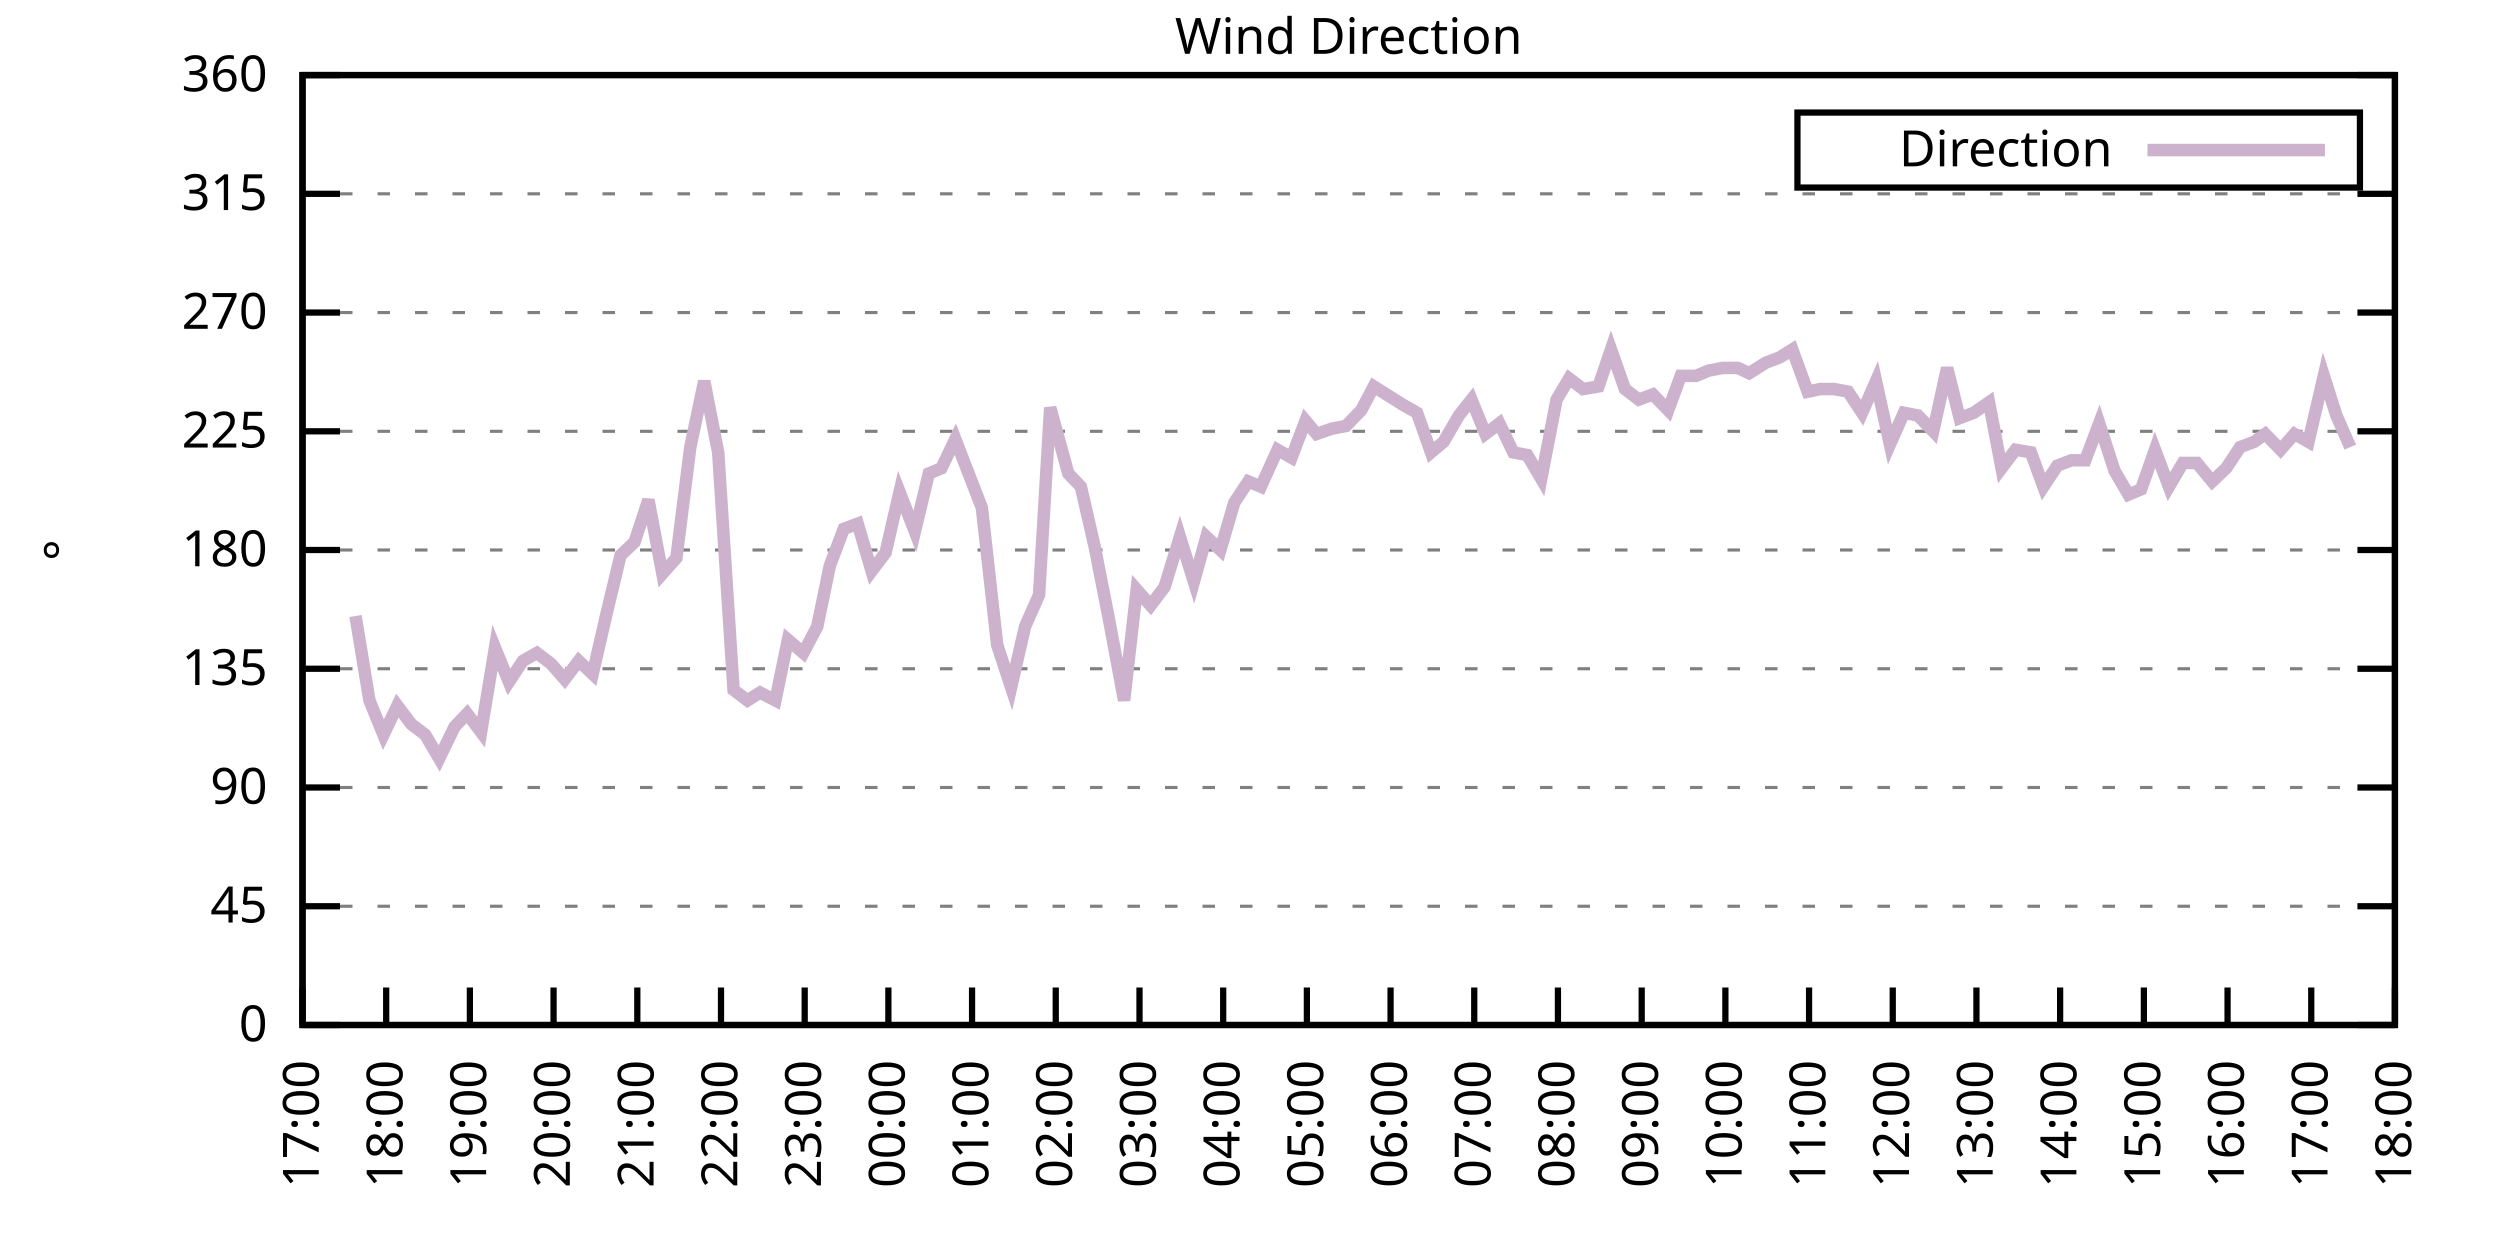
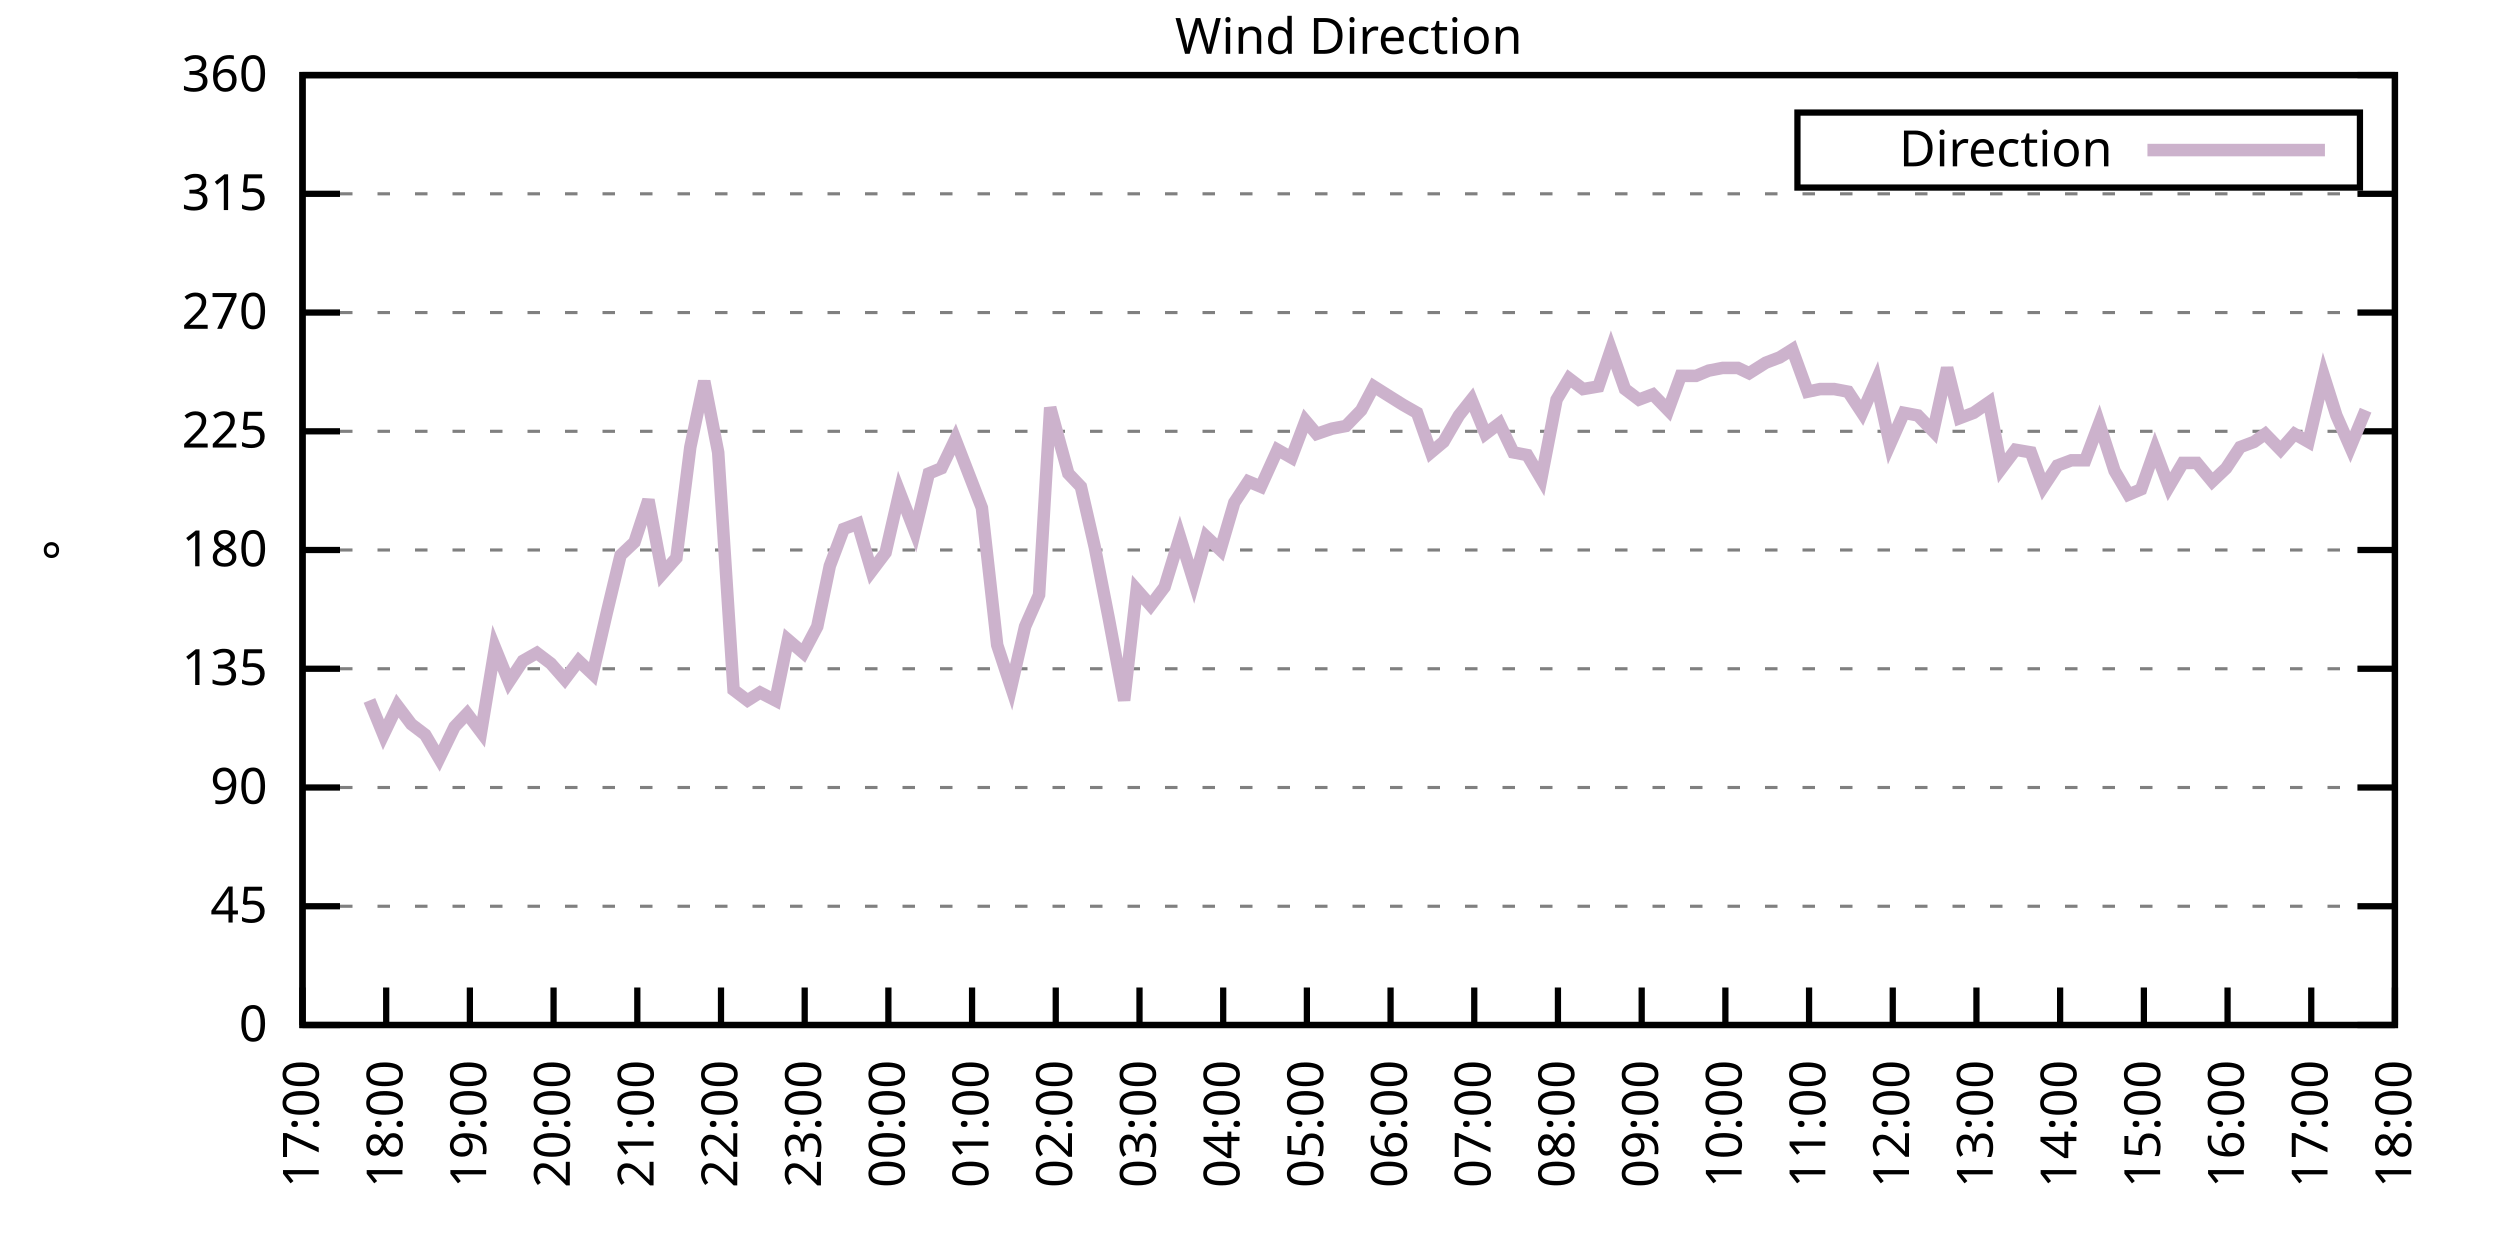
<svg xmlns="http://www.w3.org/2000/svg" xmlns:xlink="http://www.w3.org/1999/xlink" width="400" height="200" viewBox="0 0 400 200">
  <g id="gnuplot_canvas">
    <rect x="0" y="0" width="400" height="200" fill="none" />
    <defs>
      <circle id="gpDot" r="0.5" stroke-width="0.5" stroke="currentColor" />
      <path id="gpPt0" stroke-width="0.333" stroke="currentColor" d="M-1,0 h2 M0,-1 v2" />
      <path id="gpPt1" stroke-width="0.333" stroke="currentColor" d="M-1,-1 L1,1 M1,-1 L-1,1" />
      <path id="gpPt2" stroke-width="0.333" stroke="currentColor" d="M-1,0 L1,0 M0,-1 L0,1 M-1,-1 L1,1 M-1,1 L1,-1" />
      <rect id="gpPt3" stroke-width="0.333" stroke="currentColor" x="-1" y="-1" width="2" height="2" />
      <rect id="gpPt4" stroke-width="0.333" stroke="currentColor" fill="currentColor" x="-1" y="-1" width="2" height="2" />
      <circle id="gpPt5" stroke-width="0.333" stroke="currentColor" cx="0" cy="0" r="1" />
      <use xlink:href="#gpPt5" id="gpPt6" fill="currentColor" stroke="none" />
      <path id="gpPt7" stroke-width="0.333" stroke="currentColor" d="M0,-1.33 L-1.33,0.67 L1.33,0.67 z" />
      <use xlink:href="#gpPt7" id="gpPt8" fill="currentColor" stroke="none" />
      <use xlink:href="#gpPt7" id="gpPt9" stroke="currentColor" transform="rotate(180)" />
      <use xlink:href="#gpPt9" id="gpPt10" fill="currentColor" stroke="none" />
      <use xlink:href="#gpPt3" id="gpPt11" stroke="currentColor" transform="rotate(45)" />
      <use xlink:href="#gpPt11" id="gpPt12" fill="currentColor" stroke="none" />
      <path id="gpPt13" stroke-width="0.333" stroke="currentColor" d="M0,1.330 L1.265,0.411 L0.782,-1.067 L-0.782,-1.076 L-1.265,0.411 z" />
      <use xlink:href="#gpPt13" id="gpPt14" fill="currentColor" stroke="none" />
      <filter id="textbox" filterUnits="objectBoundingBox" x="0" y="0" height="1" width="1">
        <feFlood flood-color="white" flood-opacity="1" result="bgnd" />
        <feComposite in="SourceGraphic" in2="bgnd" operator="atop" />
      </filter>
      <filter id="greybox" filterUnits="objectBoundingBox" x="0" y="0" height="1" width="1">
        <feFlood flood-color="lightgrey" flood-opacity="1" result="grey" />
        <feComposite in="SourceGraphic" in2="grey" operator="atop" />
      </filter>
    </defs>
    <g fill="none" color="white" stroke="currentColor" stroke-width="1.00" stroke-linecap="butt" stroke-linejoin="miter">
</g>
    <g fill="none" color="black" stroke="currentColor" stroke-width="1.00" stroke-linecap="butt" stroke-linejoin="miter">
      <g stroke="none" shape-rendering="crispEdges">
        <polygon fill="rgb(255, 255, 255)" points="48.40,164.00 383.18,164.00 383.18,12.02 48.40,12.02 " />
      </g>
    </g>
    <g fill="none" color="black" stroke="currentColor" stroke-width="1.00" stroke-linecap="butt" stroke-linejoin="miter">
</g>
    <g fill="none" color="black" stroke="black" stroke-width="0.50" stroke-linecap="butt" stroke-linejoin="miter">
</g>
    <g fill="none" color="gray" stroke="currentColor" stroke-width="0.50" stroke-linecap="butt" stroke-linejoin="miter">
      <path stroke="gray" stroke-dasharray="2,4" class="gridline" d="M48.40,164.00 L383.19,164.00  " />
    </g>
    <g fill="none" color="gray" stroke="gray" stroke-width="1.00" stroke-linecap="butt" stroke-linejoin="miter">
</g>
    <g fill="none" color="black" stroke="currentColor" stroke-width="1.00" stroke-linecap="butt" stroke-linejoin="miter">
      <path stroke="black" d="M48.40,164.00 L54.40,164.00 M383.19,164.00 L377.19,164.00  " />
      <g transform="translate(42.80,166.60)" stroke="none" fill="black" font-family="Sans" font-size="8.00" text-anchor="end">
        <text>
          <tspan font-family="Sans"> 0</tspan>
        </text>
      </g>
    </g>
    <g fill="none" color="black" stroke="currentColor" stroke-width="1.00" stroke-linecap="butt" stroke-linejoin="miter">
</g>
    <g fill="none" color="black" stroke="black" stroke-width="0.50" stroke-linecap="butt" stroke-linejoin="miter">
</g>
    <g fill="none" color="gray" stroke="currentColor" stroke-width="0.50" stroke-linecap="butt" stroke-linejoin="miter">
      <path stroke="gray" stroke-dasharray="2,4" class="gridline" d="M48.40,145.00 L383.19,145.00  " />
    </g>
    <g fill="none" color="gray" stroke="gray" stroke-width="1.00" stroke-linecap="butt" stroke-linejoin="miter">
</g>
    <g fill="none" color="black" stroke="currentColor" stroke-width="1.00" stroke-linecap="butt" stroke-linejoin="miter">
      <path stroke="black" d="M48.40,145.00 L54.40,145.00 M383.19,145.00 L377.19,145.00  " />
      <g transform="translate(42.80,147.60)" stroke="none" fill="black" font-family="Sans" font-size="8.00" text-anchor="end">
        <text>
          <tspan font-family="Sans"> 45</tspan>
        </text>
      </g>
    </g>
    <g fill="none" color="black" stroke="currentColor" stroke-width="1.00" stroke-linecap="butt" stroke-linejoin="miter">
</g>
    <g fill="none" color="black" stroke="black" stroke-width="0.50" stroke-linecap="butt" stroke-linejoin="miter">
</g>
    <g fill="none" color="gray" stroke="currentColor" stroke-width="0.50" stroke-linecap="butt" stroke-linejoin="miter">
      <path stroke="gray" stroke-dasharray="2,4" class="gridline" d="M48.40,126.00 L383.19,126.00  " />
    </g>
    <g fill="none" color="gray" stroke="gray" stroke-width="1.00" stroke-linecap="butt" stroke-linejoin="miter">
</g>
    <g fill="none" color="black" stroke="currentColor" stroke-width="1.00" stroke-linecap="butt" stroke-linejoin="miter">
      <path stroke="black" d="M48.40,126.00 L54.40,126.00 M383.19,126.00 L377.19,126.00  " />
      <g transform="translate(42.80,128.60)" stroke="none" fill="black" font-family="Sans" font-size="8.00" text-anchor="end">
        <text>
          <tspan font-family="Sans"> 90</tspan>
        </text>
      </g>
    </g>
    <g fill="none" color="black" stroke="currentColor" stroke-width="1.00" stroke-linecap="butt" stroke-linejoin="miter">
</g>
    <g fill="none" color="black" stroke="black" stroke-width="0.50" stroke-linecap="butt" stroke-linejoin="miter">
</g>
    <g fill="none" color="gray" stroke="currentColor" stroke-width="0.50" stroke-linecap="butt" stroke-linejoin="miter">
      <path stroke="gray" stroke-dasharray="2,4" class="gridline" d="M48.40,107.00 L383.19,107.00  " />
    </g>
    <g fill="none" color="gray" stroke="gray" stroke-width="1.00" stroke-linecap="butt" stroke-linejoin="miter">
</g>
    <g fill="none" color="black" stroke="currentColor" stroke-width="1.00" stroke-linecap="butt" stroke-linejoin="miter">
      <path stroke="black" d="M48.40,107.00 L54.40,107.00 M383.19,107.00 L377.19,107.00  " />
      <g transform="translate(42.80,109.60)" stroke="none" fill="black" font-family="Sans" font-size="8.00" text-anchor="end">
        <text>
          <tspan font-family="Sans"> 135</tspan>
        </text>
      </g>
    </g>
    <g fill="none" color="black" stroke="currentColor" stroke-width="1.00" stroke-linecap="butt" stroke-linejoin="miter">
</g>
    <g fill="none" color="black" stroke="black" stroke-width="0.50" stroke-linecap="butt" stroke-linejoin="miter">
</g>
    <g fill="none" color="gray" stroke="currentColor" stroke-width="0.50" stroke-linecap="butt" stroke-linejoin="miter">
      <path stroke="gray" stroke-dasharray="2,4" class="gridline" d="M48.40,88.00 L383.19,88.00  " />
    </g>
    <g fill="none" color="gray" stroke="gray" stroke-width="1.00" stroke-linecap="butt" stroke-linejoin="miter">
</g>
    <g fill="none" color="black" stroke="currentColor" stroke-width="1.00" stroke-linecap="butt" stroke-linejoin="miter">
      <path stroke="black" d="M48.40,88.00 L54.40,88.00 M383.19,88.00 L377.19,88.00  " />
      <g transform="translate(42.80,90.60)" stroke="none" fill="black" font-family="Sans" font-size="8.00" text-anchor="end">
        <text>
          <tspan font-family="Sans"> 180</tspan>
        </text>
      </g>
    </g>
    <g fill="none" color="black" stroke="currentColor" stroke-width="1.00" stroke-linecap="butt" stroke-linejoin="miter">
</g>
    <g fill="none" color="black" stroke="black" stroke-width="0.50" stroke-linecap="butt" stroke-linejoin="miter">
</g>
    <g fill="none" color="gray" stroke="currentColor" stroke-width="0.50" stroke-linecap="butt" stroke-linejoin="miter">
      <path stroke="gray" stroke-dasharray="2,4" class="gridline" d="M48.40,69.01 L383.19,69.01  " />
    </g>
    <g fill="none" color="gray" stroke="gray" stroke-width="1.00" stroke-linecap="butt" stroke-linejoin="miter">
</g>
    <g fill="none" color="black" stroke="currentColor" stroke-width="1.00" stroke-linecap="butt" stroke-linejoin="miter">
      <path stroke="black" d="M48.40,69.01 L54.40,69.01 M383.19,69.01 L377.19,69.01  " />
      <g transform="translate(42.80,71.61)" stroke="none" fill="black" font-family="Sans" font-size="8.00" text-anchor="end">
        <text>
          <tspan font-family="Sans"> 225</tspan>
        </text>
      </g>
    </g>
    <g fill="none" color="black" stroke="currentColor" stroke-width="1.00" stroke-linecap="butt" stroke-linejoin="miter">
</g>
    <g fill="none" color="black" stroke="black" stroke-width="0.50" stroke-linecap="butt" stroke-linejoin="miter">
</g>
    <g fill="none" color="gray" stroke="currentColor" stroke-width="0.50" stroke-linecap="butt" stroke-linejoin="miter">
      <path stroke="gray" stroke-dasharray="2,4" class="gridline" d="M48.40,50.01 L383.19,50.01  " />
    </g>
    <g fill="none" color="gray" stroke="gray" stroke-width="1.00" stroke-linecap="butt" stroke-linejoin="miter">
</g>
    <g fill="none" color="black" stroke="currentColor" stroke-width="1.00" stroke-linecap="butt" stroke-linejoin="miter">
      <path stroke="black" d="M48.40,50.01 L54.40,50.01 M383.19,50.01 L377.19,50.01  " />
      <g transform="translate(42.80,52.61)" stroke="none" fill="black" font-family="Sans" font-size="8.00" text-anchor="end">
        <text>
          <tspan font-family="Sans"> 270</tspan>
        </text>
      </g>
    </g>
    <g fill="none" color="black" stroke="currentColor" stroke-width="1.00" stroke-linecap="butt" stroke-linejoin="miter">
</g>
    <g fill="none" color="black" stroke="black" stroke-width="0.50" stroke-linecap="butt" stroke-linejoin="miter">
</g>
    <g fill="none" color="gray" stroke="currentColor" stroke-width="0.50" stroke-linecap="butt" stroke-linejoin="miter">
      <path stroke="gray" stroke-dasharray="2,4" class="gridline" d="M48.40,31.01 L383.19,31.01  " />
    </g>
    <g fill="none" color="gray" stroke="gray" stroke-width="1.00" stroke-linecap="butt" stroke-linejoin="miter">
</g>
    <g fill="none" color="black" stroke="currentColor" stroke-width="1.00" stroke-linecap="butt" stroke-linejoin="miter">
      <path stroke="black" d="M48.40,31.01 L54.40,31.01 M383.19,31.01 L377.19,31.01  " />
      <g transform="translate(42.80,33.61)" stroke="none" fill="black" font-family="Sans" font-size="8.00" text-anchor="end">
        <text>
          <tspan font-family="Sans"> 315</tspan>
        </text>
      </g>
    </g>
    <g fill="none" color="black" stroke="currentColor" stroke-width="1.00" stroke-linecap="butt" stroke-linejoin="miter">
</g>
    <g fill="none" color="black" stroke="black" stroke-width="0.50" stroke-linecap="butt" stroke-linejoin="miter">
</g>
    <g fill="none" color="gray" stroke="currentColor" stroke-width="0.50" stroke-linecap="butt" stroke-linejoin="miter">
      <path stroke="gray" stroke-dasharray="2,4" class="gridline" d="M48.40,12.01 L383.19,12.01  " />
    </g>
    <g fill="none" color="gray" stroke="gray" stroke-width="1.00" stroke-linecap="butt" stroke-linejoin="miter">
</g>
    <g fill="none" color="black" stroke="currentColor" stroke-width="1.00" stroke-linecap="butt" stroke-linejoin="miter">
      <path stroke="black" d="M48.40,12.01 L54.40,12.01 M383.19,12.01 L377.19,12.01  " />
      <g transform="translate(42.80,14.61)" stroke="none" fill="black" font-family="Sans" font-size="8.00" text-anchor="end">
        <text>
          <tspan font-family="Sans"> 360</tspan>
        </text>
      </g>
    </g>
    <g fill="none" color="black" stroke="currentColor" stroke-width="1.00" stroke-linecap="butt" stroke-linejoin="miter">
      <path stroke="black" d="M48.40,164.00 L48.40,158.00  " />
      <g transform="translate(51.00,169.60) rotate(270.00)" stroke="none" fill="black" font-family="Sans" font-size="8.00" text-anchor="end">
        <text>
          <tspan font-family="Sans">17:00</tspan>
        </text>
      </g>
    </g>
    <g fill="none" color="black" stroke="currentColor" stroke-width="1.00" stroke-linecap="butt" stroke-linejoin="miter">
      <path stroke="black" d="M61.79,164.00 L61.79,158.00  " />
      <g transform="translate(64.39,169.60) rotate(270.00)" stroke="none" fill="black" font-family="Sans" font-size="8.00" text-anchor="end">
        <text>
          <tspan font-family="Sans">18:00</tspan>
        </text>
      </g>
    </g>
    <g fill="none" color="black" stroke="currentColor" stroke-width="1.00" stroke-linecap="butt" stroke-linejoin="miter">
      <path stroke="black" d="M75.18,164.00 L75.18,158.00  " />
      <g transform="translate(77.78,169.60) rotate(270.00)" stroke="none" fill="black" font-family="Sans" font-size="8.00" text-anchor="end">
        <text>
          <tspan font-family="Sans">19:00</tspan>
        </text>
      </g>
    </g>
    <g fill="none" color="black" stroke="currentColor" stroke-width="1.00" stroke-linecap="butt" stroke-linejoin="miter">
      <path stroke="black" d="M88.57,164.00 L88.57,158.00  " />
      <g transform="translate(91.17,169.60) rotate(270.00)" stroke="none" fill="black" font-family="Sans" font-size="8.00" text-anchor="end">
        <text>
          <tspan font-family="Sans">20:00</tspan>
        </text>
      </g>
    </g>
    <g fill="none" color="black" stroke="currentColor" stroke-width="1.00" stroke-linecap="butt" stroke-linejoin="miter">
      <path stroke="black" d="M101.97,164.00 L101.97,158.00  " />
      <g transform="translate(104.57,169.60) rotate(270.00)" stroke="none" fill="black" font-family="Sans" font-size="8.00" text-anchor="end">
        <text>
          <tspan font-family="Sans">21:00</tspan>
        </text>
      </g>
    </g>
    <g fill="none" color="black" stroke="currentColor" stroke-width="1.00" stroke-linecap="butt" stroke-linejoin="miter">
      <path stroke="black" d="M115.36,164.00 L115.36,158.00  " />
      <g transform="translate(117.96,169.60) rotate(270.00)" stroke="none" fill="black" font-family="Sans" font-size="8.00" text-anchor="end">
        <text>
          <tspan font-family="Sans">22:00</tspan>
        </text>
      </g>
    </g>
    <g fill="none" color="black" stroke="currentColor" stroke-width="1.00" stroke-linecap="butt" stroke-linejoin="miter">
      <path stroke="black" d="M128.75,164.00 L128.75,158.00  " />
      <g transform="translate(131.35,169.60) rotate(270.00)" stroke="none" fill="black" font-family="Sans" font-size="8.00" text-anchor="end">
        <text>
          <tspan font-family="Sans">23:00</tspan>
        </text>
      </g>
    </g>
    <g fill="none" color="black" stroke="currentColor" stroke-width="1.00" stroke-linecap="butt" stroke-linejoin="miter">
      <path stroke="black" d="M142.14,164.00 L142.14,158.00  " />
      <g transform="translate(144.74,169.60) rotate(270.00)" stroke="none" fill="black" font-family="Sans" font-size="8.00" text-anchor="end">
        <text>
          <tspan font-family="Sans">00:00</tspan>
        </text>
      </g>
    </g>
    <g fill="none" color="black" stroke="currentColor" stroke-width="1.00" stroke-linecap="butt" stroke-linejoin="miter">
      <path stroke="black" d="M155.53,164.00 L155.53,158.00  " />
      <g transform="translate(158.13,169.60) rotate(270.00)" stroke="none" fill="black" font-family="Sans" font-size="8.00" text-anchor="end">
        <text>
          <tspan font-family="Sans">01:00</tspan>
        </text>
      </g>
    </g>
    <g fill="none" color="black" stroke="currentColor" stroke-width="1.00" stroke-linecap="butt" stroke-linejoin="miter">
      <path stroke="black" d="M168.92,164.00 L168.92,158.00  " />
      <g transform="translate(171.52,169.60) rotate(270.00)" stroke="none" fill="black" font-family="Sans" font-size="8.00" text-anchor="end">
        <text>
          <tspan font-family="Sans">02:00</tspan>
        </text>
      </g>
    </g>
    <g fill="none" color="black" stroke="currentColor" stroke-width="1.00" stroke-linecap="butt" stroke-linejoin="miter">
      <path stroke="black" d="M182.32,164.00 L182.32,158.00  " />
      <g transform="translate(184.92,169.60) rotate(270.00)" stroke="none" fill="black" font-family="Sans" font-size="8.00" text-anchor="end">
        <text>
          <tspan font-family="Sans">03:00</tspan>
        </text>
      </g>
    </g>
    <g fill="none" color="black" stroke="currentColor" stroke-width="1.00" stroke-linecap="butt" stroke-linejoin="miter">
      <path stroke="black" d="M195.71,164.00 L195.71,158.00  " />
      <g transform="translate(198.31,169.60) rotate(270.00)" stroke="none" fill="black" font-family="Sans" font-size="8.00" text-anchor="end">
        <text>
          <tspan font-family="Sans">04:00</tspan>
        </text>
      </g>
    </g>
    <g fill="none" color="black" stroke="currentColor" stroke-width="1.00" stroke-linecap="butt" stroke-linejoin="miter">
      <path stroke="black" d="M209.10,164.00 L209.10,158.00  " />
      <g transform="translate(211.70,169.60) rotate(270.00)" stroke="none" fill="black" font-family="Sans" font-size="8.00" text-anchor="end">
        <text>
          <tspan font-family="Sans">05:00</tspan>
        </text>
      </g>
    </g>
    <g fill="none" color="black" stroke="currentColor" stroke-width="1.00" stroke-linecap="butt" stroke-linejoin="miter">
      <path stroke="black" d="M222.49,164.00 L222.49,158.00  " />
      <g transform="translate(225.09,169.60) rotate(270.00)" stroke="none" fill="black" font-family="Sans" font-size="8.00" text-anchor="end">
        <text>
          <tspan font-family="Sans">06:00</tspan>
        </text>
      </g>
    </g>
    <g fill="none" color="black" stroke="currentColor" stroke-width="1.00" stroke-linecap="butt" stroke-linejoin="miter">
      <path stroke="black" d="M235.88,164.00 L235.88,158.00  " />
      <g transform="translate(238.48,169.60) rotate(270.00)" stroke="none" fill="black" font-family="Sans" font-size="8.00" text-anchor="end">
        <text>
          <tspan font-family="Sans">07:00</tspan>
        </text>
      </g>
    </g>
    <g fill="none" color="black" stroke="currentColor" stroke-width="1.00" stroke-linecap="butt" stroke-linejoin="miter">
      <path stroke="black" d="M249.27,164.00 L249.27,158.00  " />
      <g transform="translate(251.87,169.60) rotate(270.00)" stroke="none" fill="black" font-family="Sans" font-size="8.00" text-anchor="end">
        <text>
          <tspan font-family="Sans">08:00</tspan>
        </text>
      </g>
    </g>
    <g fill="none" color="black" stroke="currentColor" stroke-width="1.00" stroke-linecap="butt" stroke-linejoin="miter">
      <path stroke="black" d="M262.67,164.00 L262.67,158.00  " />
      <g transform="translate(265.27,169.60) rotate(270.00)" stroke="none" fill="black" font-family="Sans" font-size="8.00" text-anchor="end">
        <text>
          <tspan font-family="Sans">09:00</tspan>
        </text>
      </g>
    </g>
    <g fill="none" color="black" stroke="currentColor" stroke-width="1.00" stroke-linecap="butt" stroke-linejoin="miter">
      <path stroke="black" d="M276.06,164.00 L276.06,158.00  " />
      <g transform="translate(278.66,169.60) rotate(270.00)" stroke="none" fill="black" font-family="Sans" font-size="8.00" text-anchor="end">
        <text>
          <tspan font-family="Sans">10:00</tspan>
        </text>
      </g>
    </g>
    <g fill="none" color="black" stroke="currentColor" stroke-width="1.00" stroke-linecap="butt" stroke-linejoin="miter">
      <path stroke="black" d="M289.45,164.00 L289.45,158.00  " />
      <g transform="translate(292.05,169.60) rotate(270.00)" stroke="none" fill="black" font-family="Sans" font-size="8.00" text-anchor="end">
        <text>
          <tspan font-family="Sans">11:00</tspan>
        </text>
      </g>
    </g>
    <g fill="none" color="black" stroke="currentColor" stroke-width="1.00" stroke-linecap="butt" stroke-linejoin="miter">
      <path stroke="black" d="M302.84,164.00 L302.84,158.00  " />
      <g transform="translate(305.44,169.60) rotate(270.00)" stroke="none" fill="black" font-family="Sans" font-size="8.00" text-anchor="end">
        <text>
          <tspan font-family="Sans">12:00</tspan>
        </text>
      </g>
    </g>
    <g fill="none" color="black" stroke="currentColor" stroke-width="1.00" stroke-linecap="butt" stroke-linejoin="miter">
      <path stroke="black" d="M316.23,164.00 L316.23,158.00  " />
      <g transform="translate(318.83,169.60) rotate(270.00)" stroke="none" fill="black" font-family="Sans" font-size="8.00" text-anchor="end">
        <text>
          <tspan font-family="Sans">13:00</tspan>
        </text>
      </g>
    </g>
    <g fill="none" color="black" stroke="currentColor" stroke-width="1.00" stroke-linecap="butt" stroke-linejoin="miter">
      <path stroke="black" d="M329.62,164.00 L329.62,158.00  " />
      <g transform="translate(332.22,169.60) rotate(270.00)" stroke="none" fill="black" font-family="Sans" font-size="8.00" text-anchor="end">
        <text>
          <tspan font-family="Sans">14:00</tspan>
        </text>
      </g>
    </g>
    <g fill="none" color="black" stroke="currentColor" stroke-width="1.00" stroke-linecap="butt" stroke-linejoin="miter">
      <path stroke="black" d="M343.02,164.00 L343.02,158.00  " />
      <g transform="translate(345.62,169.60) rotate(270.00)" stroke="none" fill="black" font-family="Sans" font-size="8.00" text-anchor="end">
        <text>
          <tspan font-family="Sans">15:00</tspan>
        </text>
      </g>
    </g>
    <g fill="none" color="black" stroke="currentColor" stroke-width="1.00" stroke-linecap="butt" stroke-linejoin="miter">
      <path stroke="black" d="M356.41,164.00 L356.41,158.00  " />
      <g transform="translate(359.01,169.60) rotate(270.00)" stroke="none" fill="black" font-family="Sans" font-size="8.00" text-anchor="end">
        <text>
          <tspan font-family="Sans">16:00</tspan>
        </text>
      </g>
    </g>
    <g fill="none" color="black" stroke="currentColor" stroke-width="1.00" stroke-linecap="butt" stroke-linejoin="miter">
      <path stroke="black" d="M369.80,164.00 L369.80,158.00  " />
      <g transform="translate(372.40,169.60) rotate(270.00)" stroke="none" fill="black" font-family="Sans" font-size="8.00" text-anchor="end">
        <text>
          <tspan font-family="Sans">17:00</tspan>
        </text>
      </g>
    </g>
    <g fill="none" color="black" stroke="currentColor" stroke-width="1.00" stroke-linecap="butt" stroke-linejoin="miter">
      <path stroke="black" d="M383.19,164.00 L383.19,158.00  " />
      <g transform="translate(385.79,169.60) rotate(270.00)" stroke="none" fill="black" font-family="Sans" font-size="8.00" text-anchor="end">
        <text>
          <tspan font-family="Sans">18:00</tspan>
        </text>
      </g>
    </g>
    <g fill="none" color="black" stroke="currentColor" stroke-width="1.00" stroke-linecap="butt" stroke-linejoin="miter">
</g>
    <g fill="none" color="black" stroke="currentColor" stroke-width="1.00" stroke-linecap="butt" stroke-linejoin="miter">
      <path stroke="black" d="M48.40,12.01 L48.40,164.00 L383.19,164.00 L383.19,12.01 L48.40,12.01 Z  " />
    </g>
    <g fill="none" color="black" stroke="currentColor" stroke-width="1.00" stroke-linecap="butt" stroke-linejoin="miter">
</g>
    <g fill="none" color="black" stroke="currentColor" stroke-width="1.00" stroke-linecap="butt" stroke-linejoin="miter">
      <path stroke="black" d="M287.59,30.01 L287.59,18.01 L377.59,18.01 L377.59,30.01 L287.59,30.01 Z  " />
    </g>
    <g id="Wind_direction_plot_1">
      <g fill="none" color="white" stroke="black" stroke-width="2.00" stroke-linecap="butt" stroke-linejoin="miter">
</g>
      <g fill="none" color="black" stroke="currentColor" stroke-width="2.00" stroke-linecap="butt" stroke-linejoin="miter">
        <g transform="translate(337.99,26.61)" stroke="none" fill="black" font-family="Sans" font-size="8.00" text-anchor="end">
          <text>
            <tspan font-family="Sans">Direction</tspan>
          </text>
        </g>
      </g>
      <g fill="none" color="black" stroke="currentColor" stroke-width="2.00" stroke-linecap="butt" stroke-linejoin="miter">
-         <path stroke="rgb(204, 178, 204)" d="M343.59,24.01 L371.99,24.01 M56.88,98.56 L59.11,112.07 L61.35,117.56 L63.58,112.91 L65.81,115.87 L68.04,117.56   L70.27,121.36 L72.73,116.29 L74.74,114.18 L76.97,117.14 L79.20,103.63 L81.43,109.11 L83.66,105.74 L85.90,104.47   L88.13,106.16 L90.36,108.69 L92.59,105.74 L94.82,107.85 L97.06,98.14 L99.29,88.85 L101.52,86.74 L103.75,79.98   L105.98,91.80 L108.22,89.27 L110.45,71.54 L112.68,60.98 L114.91,72.38 L117.37,110.38 L119.60,112.07 L121.61,110.80   L124.06,112.07 L126.07,102.36 L128.53,104.47 L130.76,100.25 L132.77,90.54 L135.00,84.63 L137.23,83.78 L139.46,91.38   L141.69,88.43 L143.93,78.72 L146.38,85.05 L148.61,75.76 L150.62,74.92 L152.85,70.27 L157.10,81.25 L159.55,103.20   L161.78,109.96 L164.01,100.25 L166.25,95.18 L168.03,65.21 L170.93,75.76 L172.94,77.87 L175.17,87.58 L177.41,98.98   L179.86,112.07 L181.87,94.34 L184.10,96.87 L186.33,93.92 L188.79,85.89 L191.02,93.07 L193.03,85.89 L195.26,88.00   L197.49,80.41 L199.73,77.03 L201.73,77.87 L204.41,71.96 L206.64,73.23 L208.88,67.32 L210.66,69.43 L213.12,68.58   L215.35,68.16 L217.80,65.63 L219.81,61.83 L221.82,63.10 L224.50,64.78 L226.73,66.05 L228.96,72.38 L230.97,70.70   L233.43,66.47 L235.44,63.94 L237.67,69.43 L239.90,67.74 L242.13,72.38 L244.36,72.81 L246.60,76.61 L249.05,63.94   L251.06,60.56 L253.29,62.25 L255.75,61.83 L257.76,55.92 L259.99,62.25 L262.22,63.94 L264.45,63.10 L266.91,65.63   L268.92,60.14 L271.37,60.14 L273.38,59.30 L275.61,58.87 L278.07,58.87 L279.85,59.72 L282.53,58.03 L284.76,57.18   L286.77,55.92 L289.23,62.67 L291.23,62.25 L293.47,62.25 L295.70,62.67 L297.93,66.05 L300.16,60.98 L302.39,71.12   L304.63,66.05 L306.86,66.47 L309.31,69.01 L311.54,58.87 L313.55,66.90 L315.79,66.05 L318.24,64.36 L320.25,74.92   L322.48,71.96 L324.94,72.38 L326.95,77.87 L329.18,74.49 L331.41,73.65 L333.64,73.65 L335.87,67.74 L338.33,75.34   L340.56,79.14 L342.57,78.29 L344.80,71.96 L347.03,77.87 L349.26,74.07 L351.50,74.07 L353.95,77.03 L356.18,74.92   L358.42,71.54 L360.65,70.70 L362.43,69.43 L364.89,71.96 L367.12,69.43 L369.35,70.70 L371.81,60.14 L373.82,66.47   L376.05,71.54  " />
+         <path stroke="rgb(204, 178, 204)" d="M343.59,24.01 L371.99,24.01 M59.11,112.07 L61.35,117.56 L63.58,112.91 L65.81,115.87 L68.04,117.56 L70.27,121.36   L72.73,116.29 L74.74,114.18 L76.97,117.14 L79.20,103.63 L81.43,109.11 L83.66,105.74 L85.90,104.47 L88.13,106.16   L90.36,108.69 L92.59,105.74 L94.82,107.85 L97.06,98.14 L99.29,88.85 L101.52,86.74 L103.75,79.98 L105.98,91.80   L108.22,89.27 L110.45,71.54 L112.68,60.98 L114.91,72.38 L117.37,110.38 L119.60,112.07 L121.61,110.80 L124.06,112.07   L126.07,102.36 L128.53,104.47 L130.76,100.25 L132.77,90.54 L135.00,84.63 L137.23,83.78 L139.46,91.38 L141.69,88.43   L143.93,78.72 L146.38,85.05 L148.61,75.76 L150.62,74.92 L152.85,70.27 L157.10,81.25 L159.55,103.20 L161.78,109.96   L164.01,100.25 L166.25,95.18 L168.03,65.21 L170.93,75.76 L172.94,77.87 L175.17,87.58 L177.41,98.98 L179.86,112.07   L181.87,94.34 L184.10,96.87 L186.33,93.92 L188.79,85.89 L191.02,93.07 L193.03,85.89 L195.26,88.00 L197.49,80.41   L199.73,77.03 L201.73,77.87 L204.41,71.96 L206.64,73.23 L208.88,67.32 L210.66,69.43 L213.12,68.58 L215.35,68.16   L217.80,65.63 L219.81,61.83 L221.82,63.10 L224.50,64.78 L226.73,66.05 L228.96,72.38 L230.97,70.70 L233.43,66.47   L235.44,63.94 L237.67,69.43 L239.90,67.74 L242.13,72.38 L244.36,72.81 L246.60,76.61 L249.05,63.94 L251.06,60.56   L253.29,62.25 L255.75,61.83 L257.76,55.92 L259.99,62.25 L262.22,63.94 L264.45,63.10 L266.91,65.63 L268.92,60.14   L271.37,60.14 L273.38,59.30 L275.61,58.87 L278.07,58.87 L279.85,59.72 L282.53,58.03 L284.76,57.18 L286.77,55.92   L289.23,62.67 L291.23,62.25 L293.47,62.25 L295.70,62.67 L297.93,66.05 L300.16,60.98 L302.39,71.12 L304.63,66.05   L306.86,66.47 L309.31,69.01 L311.54,58.87 L313.55,66.90 L315.79,66.05 L318.24,64.36 L320.25,74.92 L322.48,71.96   L324.94,72.38 L326.95,77.87 L329.18,74.49 L331.41,73.65 L333.64,73.65 L335.87,67.74 L338.33,75.34 L340.56,79.14   L342.57,78.29 L344.80,71.96 L347.03,77.87 L349.26,74.07 L351.50,74.07 L353.95,77.03 L356.18,74.92 L358.42,71.54   L360.65,70.70 L362.43,69.43 L364.89,71.96 L367.12,69.43 L369.35,70.70 L371.81,60.14 L373.82,66.47 L376.05,71.54   L378.50,65.63  " />
      </g>
    </g>
    <g fill="none" color="black" stroke="currentColor" stroke-width="2.00" stroke-linecap="butt" stroke-linejoin="miter">
</g>
    <g fill="none" color="black" stroke="black" stroke-width="1.00" stroke-linecap="butt" stroke-linejoin="miter">
</g>
    <g fill="none" color="black" stroke="currentColor" stroke-width="1.00" stroke-linecap="butt" stroke-linejoin="miter">
      <path stroke="black" d="M48.40,12.01 L48.40,164.00 L383.19,164.00 L383.19,12.01 L48.40,12.01 Z  " />
      <g transform="translate(12.80,88.01) rotate(270.00)" stroke="none" fill="black" font-family="Sans" font-size="8.00" text-anchor="middle">
        <text>
          <tspan font-family="Sans">°</tspan>
        </text>
      </g>
    </g>
    <g fill="none" color="black" stroke="currentColor" stroke-width="1.00" stroke-linecap="butt" stroke-linejoin="miter">
</g>
    <g fill="none" color="black" stroke="currentColor" stroke-width="1.00" stroke-linecap="butt" stroke-linejoin="miter">
      <g transform="translate(215.79,8.61)" stroke="none" fill="black" font-family="Sans" font-size="8.00" text-anchor="middle">
        <text>
          <tspan font-family="Sans">Wind Direction</tspan>
        </text>
      </g>
    </g>
    <g fill="none" color="black" stroke="currentColor" stroke-width="1.00" stroke-linecap="butt" stroke-linejoin="miter">
</g>
  </g>
</svg>
